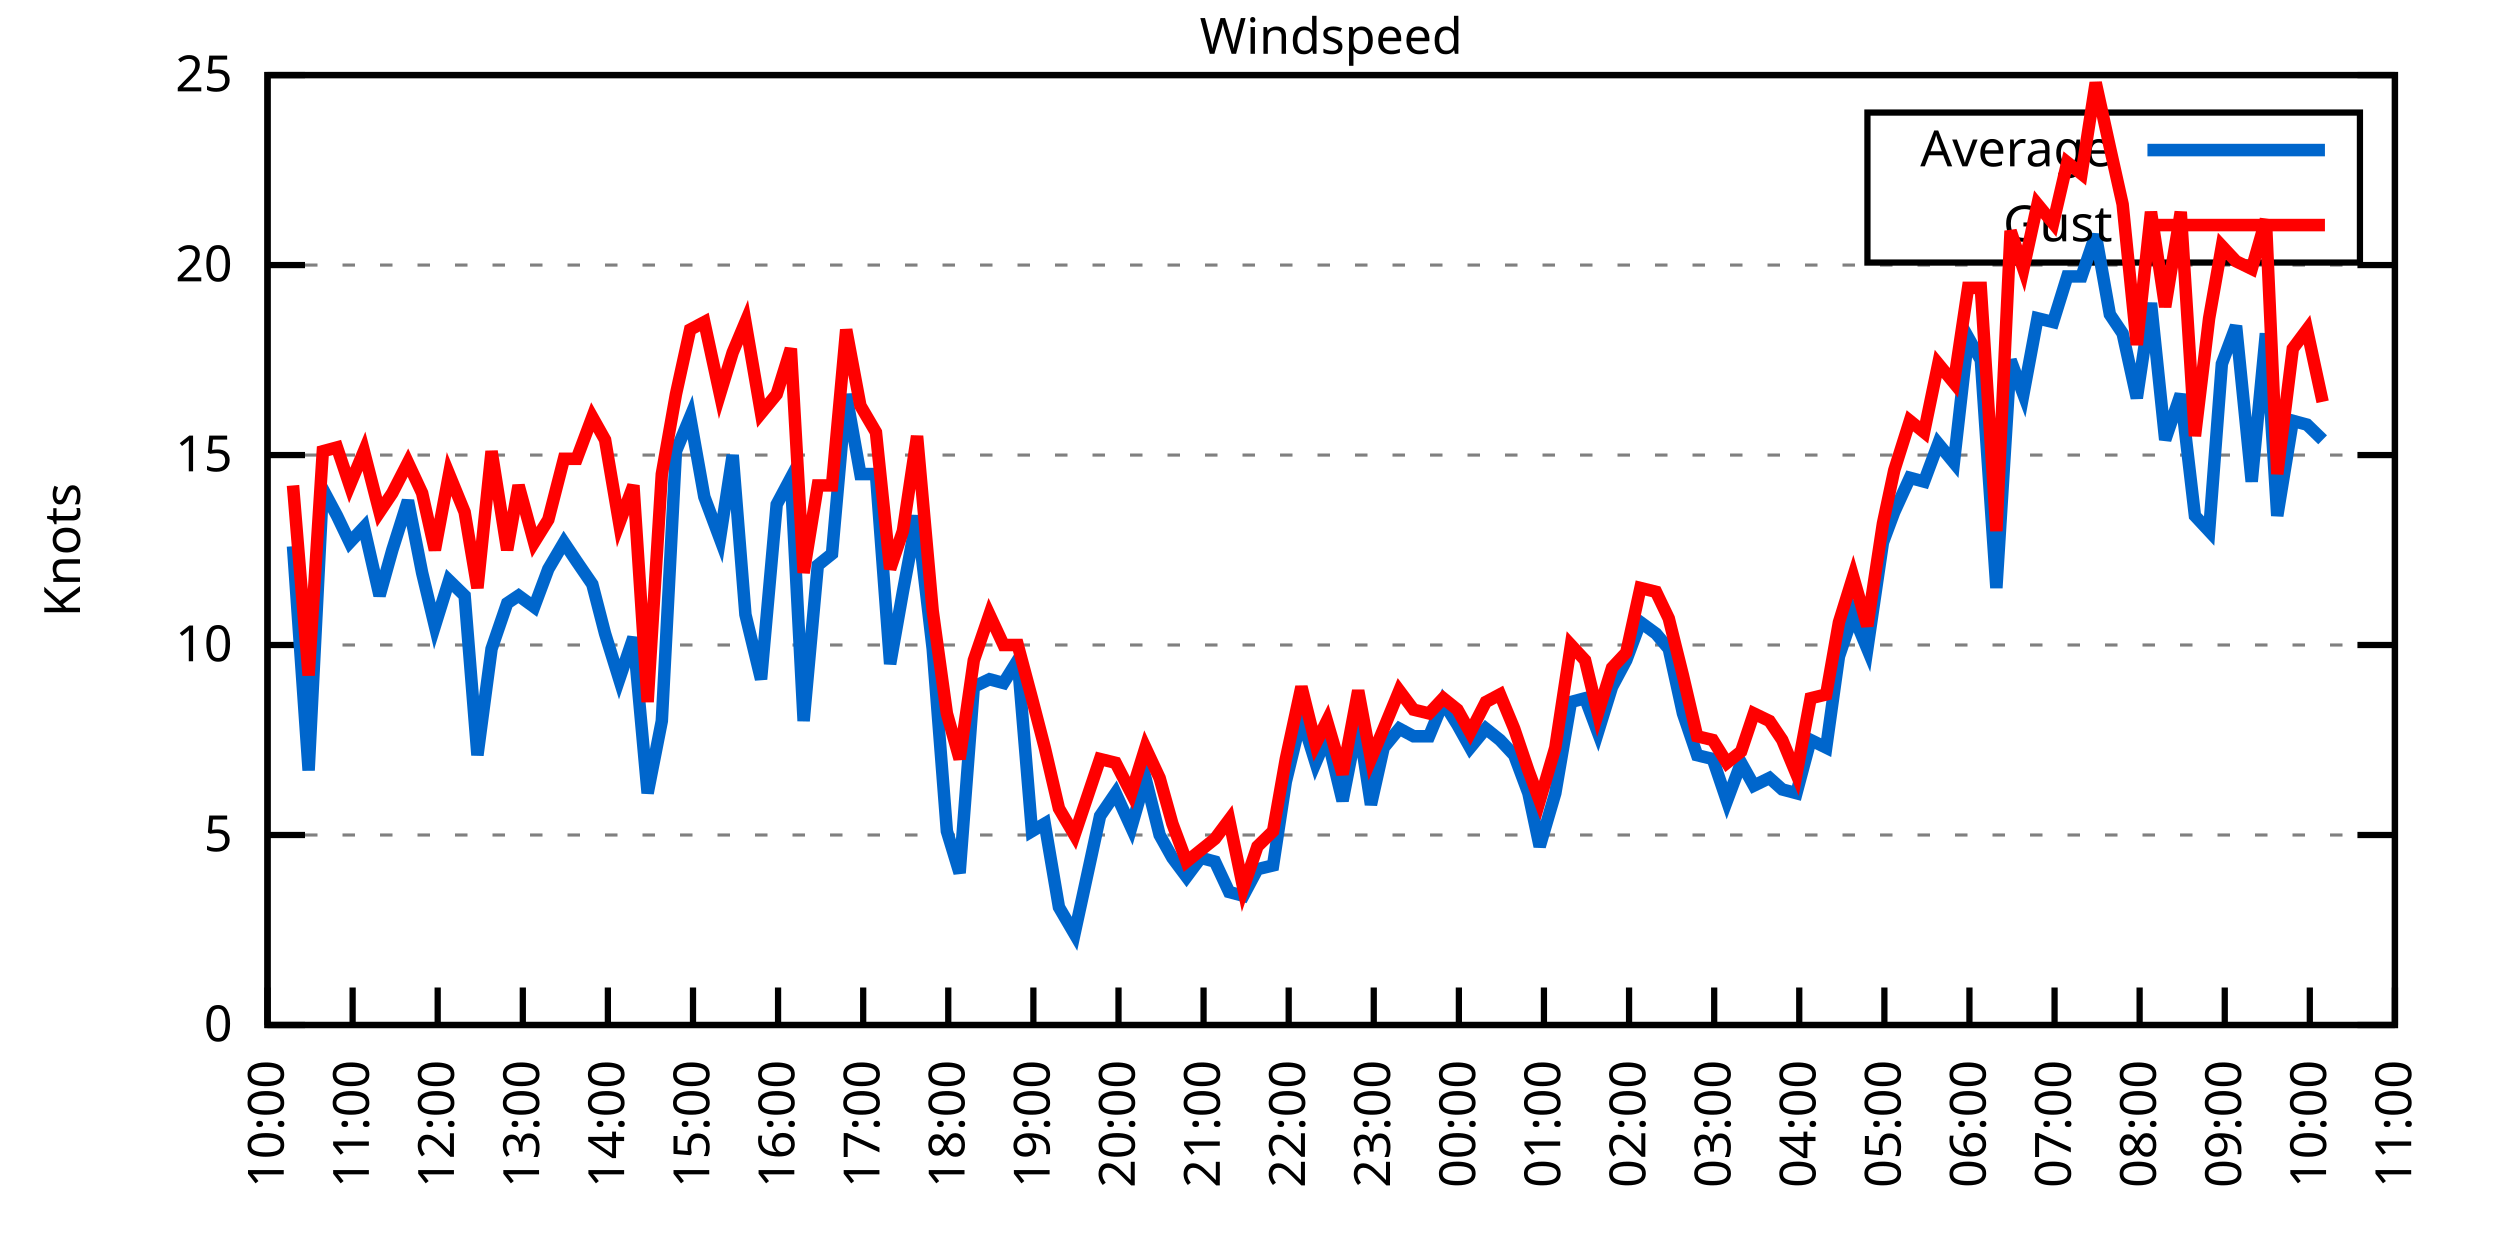
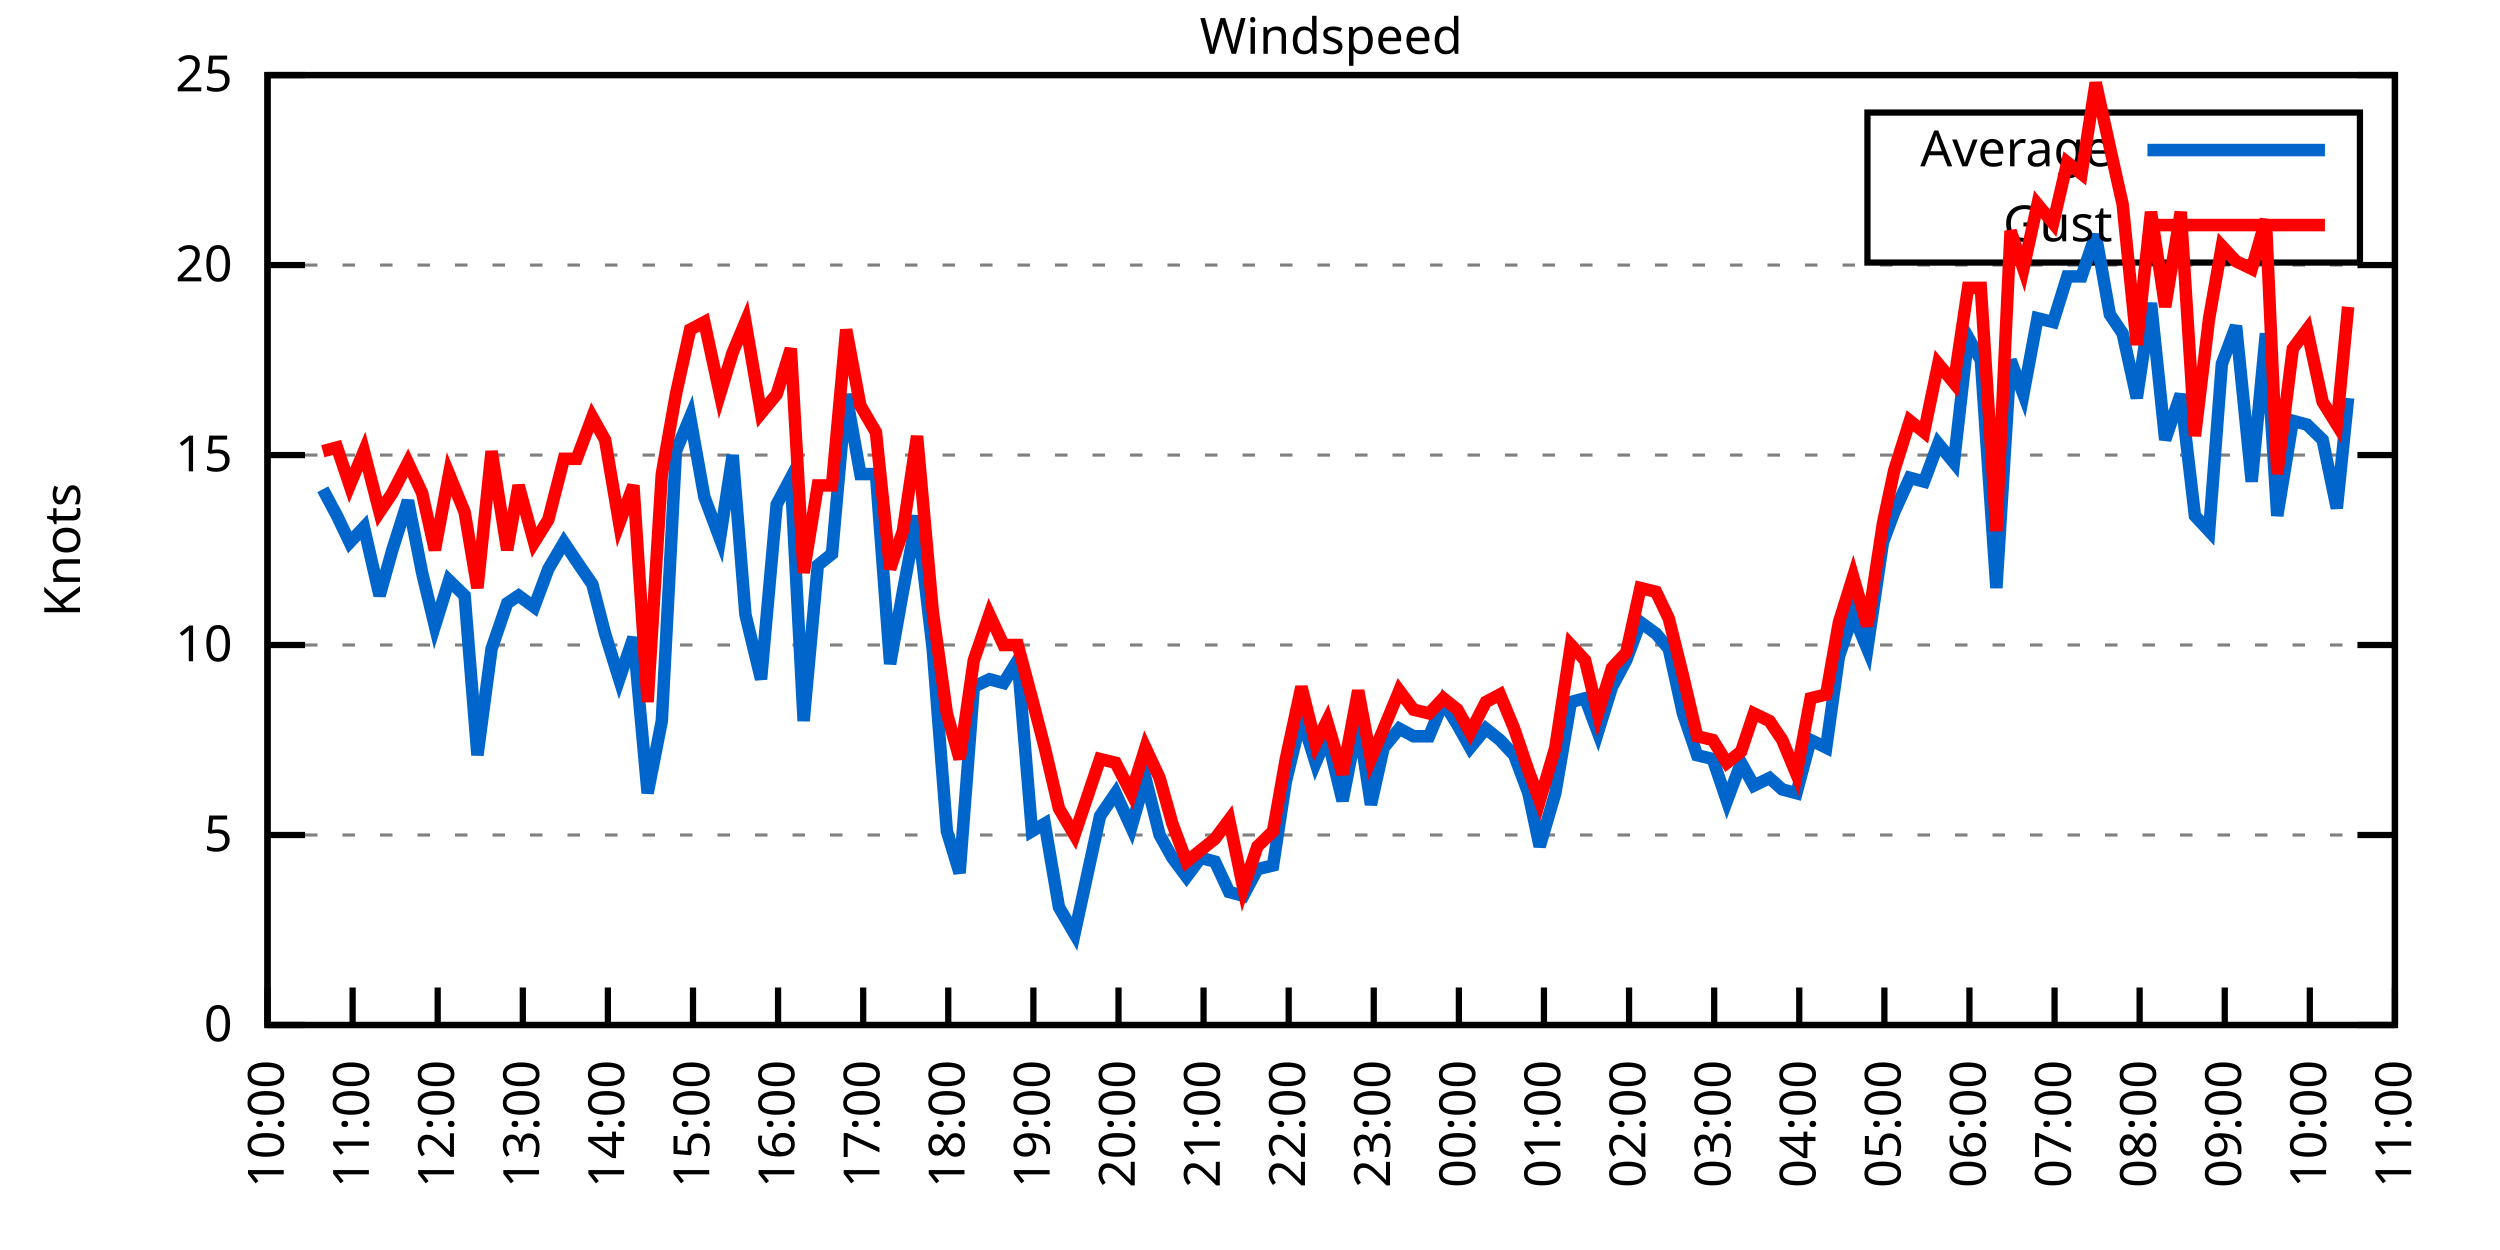
<svg xmlns="http://www.w3.org/2000/svg" xmlns:xlink="http://www.w3.org/1999/xlink" width="400" height="200" viewBox="0 0 400 200">
  <g id="gnuplot_canvas">
    <rect x="0" y="0" width="400" height="200" fill="none" />
    <defs>
      <circle id="gpDot" r="0.5" stroke-width="0.5" stroke="currentColor" />
      <path id="gpPt0" stroke-width="0.333" stroke="currentColor" d="M-1,0 h2 M0,-1 v2" />
      <path id="gpPt1" stroke-width="0.333" stroke="currentColor" d="M-1,-1 L1,1 M1,-1 L-1,1" />
      <path id="gpPt2" stroke-width="0.333" stroke="currentColor" d="M-1,0 L1,0 M0,-1 L0,1 M-1,-1 L1,1 M-1,1 L1,-1" />
      <rect id="gpPt3" stroke-width="0.333" stroke="currentColor" x="-1" y="-1" width="2" height="2" />
      <rect id="gpPt4" stroke-width="0.333" stroke="currentColor" fill="currentColor" x="-1" y="-1" width="2" height="2" />
      <circle id="gpPt5" stroke-width="0.333" stroke="currentColor" cx="0" cy="0" r="1" />
      <use xlink:href="#gpPt5" id="gpPt6" fill="currentColor" stroke="none" />
      <path id="gpPt7" stroke-width="0.333" stroke="currentColor" d="M0,-1.33 L-1.33,0.67 L1.33,0.67 z" />
      <use xlink:href="#gpPt7" id="gpPt8" fill="currentColor" stroke="none" />
      <use xlink:href="#gpPt7" id="gpPt9" stroke="currentColor" transform="rotate(180)" />
      <use xlink:href="#gpPt9" id="gpPt10" fill="currentColor" stroke="none" />
      <use xlink:href="#gpPt3" id="gpPt11" stroke="currentColor" transform="rotate(45)" />
      <use xlink:href="#gpPt11" id="gpPt12" fill="currentColor" stroke="none" />
      <path id="gpPt13" stroke-width="0.333" stroke="currentColor" d="M0,1.330 L1.265,0.411 L0.782,-1.067 L-0.782,-1.076 L-1.265,0.411 z" />
      <use xlink:href="#gpPt13" id="gpPt14" fill="currentColor" stroke="none" />
      <filter id="textbox" filterUnits="objectBoundingBox" x="0" y="0" height="1" width="1">
        <feFlood flood-color="white" flood-opacity="1" result="bgnd" />
        <feComposite in="SourceGraphic" in2="bgnd" operator="atop" />
      </filter>
      <filter id="greybox" filterUnits="objectBoundingBox" x="0" y="0" height="1" width="1">
        <feFlood flood-color="lightgrey" flood-opacity="1" result="grey" />
        <feComposite in="SourceGraphic" in2="grey" operator="atop" />
      </filter>
    </defs>
    <g fill="none" color="white" stroke="currentColor" stroke-width="1.00" stroke-linecap="butt" stroke-linejoin="miter">
</g>
    <g fill="none" color="black" stroke="currentColor" stroke-width="1.00" stroke-linecap="butt" stroke-linejoin="miter">
      <g stroke="none" shape-rendering="crispEdges">
        <polygon fill="rgb(255, 255, 255)" points="42.80,164.00 383.18,164.00 383.18,12.02 42.80,12.02 " />
      </g>
    </g>
    <g fill="none" color="black" stroke="currentColor" stroke-width="1.00" stroke-linecap="butt" stroke-linejoin="miter">
</g>
    <g fill="none" color="black" stroke="black" stroke-width="0.50" stroke-linecap="butt" stroke-linejoin="miter">
</g>
    <g fill="none" color="gray" stroke="currentColor" stroke-width="0.50" stroke-linecap="butt" stroke-linejoin="miter">
      <path stroke="gray" stroke-dasharray="2,4" class="gridline" d="M42.80,164.00 L383.19,164.00  " />
    </g>
    <g fill="none" color="gray" stroke="gray" stroke-width="1.00" stroke-linecap="butt" stroke-linejoin="miter">
</g>
    <g fill="none" color="black" stroke="currentColor" stroke-width="1.00" stroke-linecap="butt" stroke-linejoin="miter">
      <path stroke="black" d="M42.80,164.00 L48.80,164.00 M383.19,164.00 L377.19,164.00  " />
      <g transform="translate(37.20,166.60)" stroke="none" fill="black" font-family="Sans" font-size="8.00" text-anchor="end">
        <text>
          <tspan font-family="Sans"> 0</tspan>
        </text>
      </g>
    </g>
    <g fill="none" color="black" stroke="currentColor" stroke-width="1.00" stroke-linecap="butt" stroke-linejoin="miter">
</g>
    <g fill="none" color="black" stroke="black" stroke-width="0.50" stroke-linecap="butt" stroke-linejoin="miter">
</g>
    <g fill="none" color="gray" stroke="currentColor" stroke-width="0.50" stroke-linecap="butt" stroke-linejoin="miter">
      <path stroke="gray" stroke-dasharray="2,4" class="gridline" d="M42.80,133.60 L383.19,133.60  " />
    </g>
    <g fill="none" color="gray" stroke="gray" stroke-width="1.00" stroke-linecap="butt" stroke-linejoin="miter">
</g>
    <g fill="none" color="black" stroke="currentColor" stroke-width="1.00" stroke-linecap="butt" stroke-linejoin="miter">
      <path stroke="black" d="M42.80,133.60 L48.80,133.60 M383.19,133.60 L377.19,133.60  " />
      <g transform="translate(37.20,136.20)" stroke="none" fill="black" font-family="Sans" font-size="8.00" text-anchor="end">
        <text>
          <tspan font-family="Sans"> 5</tspan>
        </text>
      </g>
    </g>
    <g fill="none" color="black" stroke="currentColor" stroke-width="1.00" stroke-linecap="butt" stroke-linejoin="miter">
</g>
    <g fill="none" color="black" stroke="black" stroke-width="0.50" stroke-linecap="butt" stroke-linejoin="miter">
</g>
    <g fill="none" color="gray" stroke="currentColor" stroke-width="0.50" stroke-linecap="butt" stroke-linejoin="miter">
      <path stroke="gray" stroke-dasharray="2,4" class="gridline" d="M42.80,103.20 L383.19,103.20  " />
    </g>
    <g fill="none" color="gray" stroke="gray" stroke-width="1.00" stroke-linecap="butt" stroke-linejoin="miter">
</g>
    <g fill="none" color="black" stroke="currentColor" stroke-width="1.00" stroke-linecap="butt" stroke-linejoin="miter">
      <path stroke="black" d="M42.80,103.20 L48.80,103.20 M383.19,103.20 L377.19,103.20  " />
      <g transform="translate(37.20,105.80)" stroke="none" fill="black" font-family="Sans" font-size="8.00" text-anchor="end">
        <text>
          <tspan font-family="Sans"> 10</tspan>
        </text>
      </g>
    </g>
    <g fill="none" color="black" stroke="currentColor" stroke-width="1.00" stroke-linecap="butt" stroke-linejoin="miter">
</g>
    <g fill="none" color="black" stroke="black" stroke-width="0.50" stroke-linecap="butt" stroke-linejoin="miter">
</g>
    <g fill="none" color="gray" stroke="currentColor" stroke-width="0.50" stroke-linecap="butt" stroke-linejoin="miter">
      <path stroke="gray" stroke-dasharray="2,4" class="gridline" d="M42.80,72.81 L383.19,72.81  " />
    </g>
    <g fill="none" color="gray" stroke="gray" stroke-width="1.00" stroke-linecap="butt" stroke-linejoin="miter">
</g>
    <g fill="none" color="black" stroke="currentColor" stroke-width="1.00" stroke-linecap="butt" stroke-linejoin="miter">
      <path stroke="black" d="M42.80,72.81 L48.80,72.81 M383.19,72.81 L377.19,72.81  " />
      <g transform="translate(37.20,75.41)" stroke="none" fill="black" font-family="Sans" font-size="8.00" text-anchor="end">
        <text>
          <tspan font-family="Sans"> 15</tspan>
        </text>
      </g>
    </g>
    <g fill="none" color="black" stroke="currentColor" stroke-width="1.00" stroke-linecap="butt" stroke-linejoin="miter">
</g>
    <g fill="none" color="black" stroke="black" stroke-width="0.50" stroke-linecap="butt" stroke-linejoin="miter">
</g>
    <g fill="none" color="gray" stroke="currentColor" stroke-width="0.50" stroke-linecap="butt" stroke-linejoin="miter">
      <path stroke="gray" stroke-dasharray="2,4" class="gridline" d="M42.80,42.41 L383.19,42.41  " />
    </g>
    <g fill="none" color="gray" stroke="gray" stroke-width="1.00" stroke-linecap="butt" stroke-linejoin="miter">
</g>
    <g fill="none" color="black" stroke="currentColor" stroke-width="1.00" stroke-linecap="butt" stroke-linejoin="miter">
      <path stroke="black" d="M42.80,42.41 L48.80,42.41 M383.19,42.41 L377.19,42.41  " />
      <g transform="translate(37.20,45.01)" stroke="none" fill="black" font-family="Sans" font-size="8.00" text-anchor="end">
        <text>
          <tspan font-family="Sans"> 20</tspan>
        </text>
      </g>
    </g>
    <g fill="none" color="black" stroke="currentColor" stroke-width="1.00" stroke-linecap="butt" stroke-linejoin="miter">
</g>
    <g fill="none" color="black" stroke="black" stroke-width="0.50" stroke-linecap="butt" stroke-linejoin="miter">
</g>
    <g fill="none" color="gray" stroke="currentColor" stroke-width="0.50" stroke-linecap="butt" stroke-linejoin="miter">
      <path stroke="gray" stroke-dasharray="2,4" class="gridline" d="M42.80,12.01 L383.19,12.01  " />
    </g>
    <g fill="none" color="gray" stroke="gray" stroke-width="1.00" stroke-linecap="butt" stroke-linejoin="miter">
</g>
    <g fill="none" color="black" stroke="currentColor" stroke-width="1.00" stroke-linecap="butt" stroke-linejoin="miter">
      <path stroke="black" d="M42.80,12.01 L48.80,12.01 M383.19,12.01 L377.19,12.01  " />
      <g transform="translate(37.20,14.61)" stroke="none" fill="black" font-family="Sans" font-size="8.00" text-anchor="end">
        <text>
          <tspan font-family="Sans"> 25</tspan>
        </text>
      </g>
    </g>
    <g fill="none" color="black" stroke="currentColor" stroke-width="1.00" stroke-linecap="butt" stroke-linejoin="miter">
      <path stroke="black" d="M42.80,164.00 L42.80,158.00  " />
      <g transform="translate(45.40,169.60) rotate(270.00)" stroke="none" fill="black" font-family="Sans" font-size="8.00" text-anchor="end">
        <text>
          <tspan font-family="Sans">10:00</tspan>
        </text>
      </g>
    </g>
    <g fill="none" color="black" stroke="currentColor" stroke-width="1.00" stroke-linecap="butt" stroke-linejoin="miter">
      <path stroke="black" d="M56.42,164.00 L56.42,158.00  " />
      <g transform="translate(59.02,169.60) rotate(270.00)" stroke="none" fill="black" font-family="Sans" font-size="8.00" text-anchor="end">
        <text>
          <tspan font-family="Sans">11:00</tspan>
        </text>
      </g>
    </g>
    <g fill="none" color="black" stroke="currentColor" stroke-width="1.00" stroke-linecap="butt" stroke-linejoin="miter">
      <path stroke="black" d="M70.03,164.00 L70.03,158.00  " />
      <g transform="translate(72.63,169.60) rotate(270.00)" stroke="none" fill="black" font-family="Sans" font-size="8.00" text-anchor="end">
        <text>
          <tspan font-family="Sans">12:00</tspan>
        </text>
      </g>
    </g>
    <g fill="none" color="black" stroke="currentColor" stroke-width="1.00" stroke-linecap="butt" stroke-linejoin="miter">
      <path stroke="black" d="M83.65,164.00 L83.65,158.00  " />
      <g transform="translate(86.25,169.60) rotate(270.00)" stroke="none" fill="black" font-family="Sans" font-size="8.00" text-anchor="end">
        <text>
          <tspan font-family="Sans">13:00</tspan>
        </text>
      </g>
    </g>
    <g fill="none" color="black" stroke="currentColor" stroke-width="1.00" stroke-linecap="butt" stroke-linejoin="miter">
      <path stroke="black" d="M97.26,164.00 L97.26,158.00  " />
      <g transform="translate(99.86,169.60) rotate(270.00)" stroke="none" fill="black" font-family="Sans" font-size="8.00" text-anchor="end">
        <text>
          <tspan font-family="Sans">14:00</tspan>
        </text>
      </g>
    </g>
    <g fill="none" color="black" stroke="currentColor" stroke-width="1.00" stroke-linecap="butt" stroke-linejoin="miter">
      <path stroke="black" d="M110.88,164.00 L110.88,158.00  " />
      <g transform="translate(113.48,169.60) rotate(270.00)" stroke="none" fill="black" font-family="Sans" font-size="8.00" text-anchor="end">
        <text>
          <tspan font-family="Sans">15:00</tspan>
        </text>
      </g>
    </g>
    <g fill="none" color="black" stroke="currentColor" stroke-width="1.00" stroke-linecap="butt" stroke-linejoin="miter">
      <path stroke="black" d="M124.49,164.00 L124.49,158.00  " />
      <g transform="translate(127.09,169.60) rotate(270.00)" stroke="none" fill="black" font-family="Sans" font-size="8.00" text-anchor="end">
        <text>
          <tspan font-family="Sans">16:00</tspan>
        </text>
      </g>
    </g>
    <g fill="none" color="black" stroke="currentColor" stroke-width="1.00" stroke-linecap="butt" stroke-linejoin="miter">
      <path stroke="black" d="M138.11,164.00 L138.11,158.00  " />
      <g transform="translate(140.71,169.60) rotate(270.00)" stroke="none" fill="black" font-family="Sans" font-size="8.00" text-anchor="end">
        <text>
          <tspan font-family="Sans">17:00</tspan>
        </text>
      </g>
    </g>
    <g fill="none" color="black" stroke="currentColor" stroke-width="1.00" stroke-linecap="butt" stroke-linejoin="miter">
      <path stroke="black" d="M151.72,164.00 L151.72,158.00  " />
      <g transform="translate(154.32,169.60) rotate(270.00)" stroke="none" fill="black" font-family="Sans" font-size="8.00" text-anchor="end">
        <text>
          <tspan font-family="Sans">18:00</tspan>
        </text>
      </g>
    </g>
    <g fill="none" color="black" stroke="currentColor" stroke-width="1.00" stroke-linecap="butt" stroke-linejoin="miter">
      <path stroke="black" d="M165.34,164.00 L165.34,158.00  " />
      <g transform="translate(167.94,169.60) rotate(270.00)" stroke="none" fill="black" font-family="Sans" font-size="8.00" text-anchor="end">
        <text>
          <tspan font-family="Sans">19:00</tspan>
        </text>
      </g>
    </g>
    <g fill="none" color="black" stroke="currentColor" stroke-width="1.00" stroke-linecap="butt" stroke-linejoin="miter">
      <path stroke="black" d="M178.96,164.00 L178.96,158.00  " />
      <g transform="translate(181.56,169.60) rotate(270.00)" stroke="none" fill="black" font-family="Sans" font-size="8.00" text-anchor="end">
        <text>
          <tspan font-family="Sans">20:00</tspan>
        </text>
      </g>
    </g>
    <g fill="none" color="black" stroke="currentColor" stroke-width="1.00" stroke-linecap="butt" stroke-linejoin="miter">
      <path stroke="black" d="M192.57,164.00 L192.57,158.00  " />
      <g transform="translate(195.17,169.60) rotate(270.00)" stroke="none" fill="black" font-family="Sans" font-size="8.00" text-anchor="end">
        <text>
          <tspan font-family="Sans">21:00</tspan>
        </text>
      </g>
    </g>
    <g fill="none" color="black" stroke="currentColor" stroke-width="1.00" stroke-linecap="butt" stroke-linejoin="miter">
      <path stroke="black" d="M206.19,164.00 L206.19,158.00  " />
      <g transform="translate(208.79,169.60) rotate(270.00)" stroke="none" fill="black" font-family="Sans" font-size="8.00" text-anchor="end">
        <text>
          <tspan font-family="Sans">22:00</tspan>
        </text>
      </g>
    </g>
    <g fill="none" color="black" stroke="currentColor" stroke-width="1.00" stroke-linecap="butt" stroke-linejoin="miter">
      <path stroke="black" d="M219.80,164.00 L219.80,158.00  " />
      <g transform="translate(222.40,169.60) rotate(270.00)" stroke="none" fill="black" font-family="Sans" font-size="8.00" text-anchor="end">
        <text>
          <tspan font-family="Sans">23:00</tspan>
        </text>
      </g>
    </g>
    <g fill="none" color="black" stroke="currentColor" stroke-width="1.00" stroke-linecap="butt" stroke-linejoin="miter">
      <path stroke="black" d="M233.42,164.00 L233.42,158.00  " />
      <g transform="translate(236.02,169.60) rotate(270.00)" stroke="none" fill="black" font-family="Sans" font-size="8.00" text-anchor="end">
        <text>
          <tspan font-family="Sans">00:00</tspan>
        </text>
      </g>
    </g>
    <g fill="none" color="black" stroke="currentColor" stroke-width="1.00" stroke-linecap="butt" stroke-linejoin="miter">
      <path stroke="black" d="M247.03,164.00 L247.03,158.00  " />
      <g transform="translate(249.63,169.60) rotate(270.00)" stroke="none" fill="black" font-family="Sans" font-size="8.00" text-anchor="end">
        <text>
          <tspan font-family="Sans">01:00</tspan>
        </text>
      </g>
    </g>
    <g fill="none" color="black" stroke="currentColor" stroke-width="1.00" stroke-linecap="butt" stroke-linejoin="miter">
      <path stroke="black" d="M260.65,164.00 L260.65,158.00  " />
      <g transform="translate(263.25,169.60) rotate(270.00)" stroke="none" fill="black" font-family="Sans" font-size="8.00" text-anchor="end">
        <text>
          <tspan font-family="Sans">02:00</tspan>
        </text>
      </g>
    </g>
    <g fill="none" color="black" stroke="currentColor" stroke-width="1.00" stroke-linecap="butt" stroke-linejoin="miter">
      <path stroke="black" d="M274.27,164.00 L274.27,158.00  " />
      <g transform="translate(276.87,169.60) rotate(270.00)" stroke="none" fill="black" font-family="Sans" font-size="8.00" text-anchor="end">
        <text>
          <tspan font-family="Sans">03:00</tspan>
        </text>
      </g>
    </g>
    <g fill="none" color="black" stroke="currentColor" stroke-width="1.00" stroke-linecap="butt" stroke-linejoin="miter">
      <path stroke="black" d="M287.88,164.00 L287.88,158.00  " />
      <g transform="translate(290.48,169.60) rotate(270.00)" stroke="none" fill="black" font-family="Sans" font-size="8.00" text-anchor="end">
        <text>
          <tspan font-family="Sans">04:00</tspan>
        </text>
      </g>
    </g>
    <g fill="none" color="black" stroke="currentColor" stroke-width="1.00" stroke-linecap="butt" stroke-linejoin="miter">
      <path stroke="black" d="M301.50,164.00 L301.50,158.00  " />
      <g transform="translate(304.10,169.60) rotate(270.00)" stroke="none" fill="black" font-family="Sans" font-size="8.00" text-anchor="end">
        <text>
          <tspan font-family="Sans">05:00</tspan>
        </text>
      </g>
    </g>
    <g fill="none" color="black" stroke="currentColor" stroke-width="1.00" stroke-linecap="butt" stroke-linejoin="miter">
      <path stroke="black" d="M315.11,164.00 L315.11,158.00  " />
      <g transform="translate(317.71,169.60) rotate(270.00)" stroke="none" fill="black" font-family="Sans" font-size="8.00" text-anchor="end">
        <text>
          <tspan font-family="Sans">06:00</tspan>
        </text>
      </g>
    </g>
    <g fill="none" color="black" stroke="currentColor" stroke-width="1.00" stroke-linecap="butt" stroke-linejoin="miter">
      <path stroke="black" d="M328.73,164.00 L328.73,158.00  " />
      <g transform="translate(331.33,169.60) rotate(270.00)" stroke="none" fill="black" font-family="Sans" font-size="8.00" text-anchor="end">
        <text>
          <tspan font-family="Sans">07:00</tspan>
        </text>
      </g>
    </g>
    <g fill="none" color="black" stroke="currentColor" stroke-width="1.00" stroke-linecap="butt" stroke-linejoin="miter">
      <path stroke="black" d="M342.34,164.00 L342.34,158.00  " />
      <g transform="translate(344.94,169.60) rotate(270.00)" stroke="none" fill="black" font-family="Sans" font-size="8.00" text-anchor="end">
        <text>
          <tspan font-family="Sans">08:00</tspan>
        </text>
      </g>
    </g>
    <g fill="none" color="black" stroke="currentColor" stroke-width="1.00" stroke-linecap="butt" stroke-linejoin="miter">
      <path stroke="black" d="M355.96,164.00 L355.96,158.00  " />
      <g transform="translate(358.56,169.60) rotate(270.00)" stroke="none" fill="black" font-family="Sans" font-size="8.00" text-anchor="end">
        <text>
          <tspan font-family="Sans">09:00</tspan>
        </text>
      </g>
    </g>
    <g fill="none" color="black" stroke="currentColor" stroke-width="1.00" stroke-linecap="butt" stroke-linejoin="miter">
      <path stroke="black" d="M369.57,164.00 L369.57,158.00  " />
      <g transform="translate(372.17,169.60) rotate(270.00)" stroke="none" fill="black" font-family="Sans" font-size="8.00" text-anchor="end">
        <text>
          <tspan font-family="Sans">10:00</tspan>
        </text>
      </g>
    </g>
    <g fill="none" color="black" stroke="currentColor" stroke-width="1.00" stroke-linecap="butt" stroke-linejoin="miter">
      <path stroke="black" d="M383.19,164.00 L383.19,158.00  " />
      <g transform="translate(385.79,169.60) rotate(270.00)" stroke="none" fill="black" font-family="Sans" font-size="8.00" text-anchor="end">
        <text>
          <tspan font-family="Sans">11:00</tspan>
        </text>
      </g>
    </g>
    <g fill="none" color="black" stroke="currentColor" stroke-width="1.00" stroke-linecap="butt" stroke-linejoin="miter">
</g>
    <g fill="none" color="black" stroke="currentColor" stroke-width="1.00" stroke-linecap="butt" stroke-linejoin="miter">
      <path stroke="black" d="M42.80,12.01 L42.80,164.00 L383.19,164.00 L383.19,12.01 L42.80,12.01 Z  " />
    </g>
    <g fill="none" color="black" stroke="currentColor" stroke-width="1.00" stroke-linecap="butt" stroke-linejoin="miter">
</g>
    <g fill="none" color="black" stroke="currentColor" stroke-width="1.00" stroke-linecap="butt" stroke-linejoin="miter">
      <path stroke="black" d="M298.79,42.01 L298.79,18.01 L377.59,18.01 L377.59,42.01 L298.79,42.01 Z  " />
    </g>
    <g id="Windspeed_plot_1">
      <g fill="none" color="white" stroke="black" stroke-width="2.00" stroke-linecap="butt" stroke-linejoin="miter">
</g>
      <g fill="none" color="black" stroke="currentColor" stroke-width="2.00" stroke-linecap="butt" stroke-linejoin="miter">
        <g transform="translate(337.99,26.61)" stroke="none" fill="black" font-family="Sans" font-size="8.00" text-anchor="end">
          <text>
            <tspan font-family="Sans">Average</tspan>
          </text>
        </g>
      </g>
      <g fill="none" color="black" stroke="currentColor" stroke-width="2.00" stroke-linecap="butt" stroke-linejoin="miter">
-         <path stroke="rgb(  0, 102, 204)" d="M343.59,24.01 L371.99,24.01 M46.88,87.40 L49.38,123.27 L51.65,78.28 L53.92,82.53 L55.96,86.79 L58.23,84.36   L60.73,95.30 L62.77,88.00 L65.27,80.10 L67.54,91.65 L69.58,100.16 L71.85,92.87 L74.34,95.30 L76.39,120.83   L78.65,103.81 L81.15,96.52 L82.97,95.30 L85.46,97.12 L87.73,91.04 L90.23,86.79 L92.27,89.83 L94.77,93.48   L96.81,101.38 L99.08,108.68 L101.35,101.99 L103.62,126.91 L105.89,115.36 L108.15,72.20 L110.42,66.73 L112.69,79.49   L115.19,86.18 L117.23,72.81 L119.27,98.34 L121.77,108.68 L124.27,80.71 L126.54,76.45 L128.58,115.36 L130.85,90.44   L133.12,88.61 L135.39,63.08 L137.66,75.85 L140.15,75.85 L142.42,106.24 L144.46,94.69 L146.73,82.53 L149.23,103.81   L151.50,132.99 L153.54,139.68 L155.81,109.89 L158.31,108.68 L160.57,109.28 L162.84,105.64 L165.11,132.99 L167.16,131.78   L169.43,145.15 L171.92,149.41 L176.01,130.56 L178.50,126.91 L181.00,132.39 L183.27,124.48 L185.54,133.60 L187.58,137.25   L189.85,140.29 L192.12,137.25 L194.39,137.86 L196.66,142.72 L198.93,143.33 L201.19,139.07 L203.69,138.47 L205.73,125.09   L208.23,114.76 L210.50,122.05 L212.31,117.80 L214.81,128.13 L217.31,115.36 L219.35,128.74 L221.39,119.62 L223.89,116.58   L226.16,117.80 L228.65,117.80 L230.92,112.32 L233.19,115.97 L235.23,119.62 L237.73,116.58 L240.00,118.40 L242.27,120.83   L244.54,126.91 L246.35,135.43 L248.85,126.91 L251.35,112.32 L253.61,111.72 L255.66,117.19 L257.93,109.89 L260.20,105.64   L262.47,99.56 L264.96,101.38 L267.00,103.81 L269.27,114.15 L271.54,120.83 L274.04,121.44 L276.31,128.13 L278.58,122.05   L280.62,125.70 L283.12,124.48 L285.16,126.31 L287.43,126.91 L289.70,118.40 L292.19,119.62 L294.23,105.03 L296.50,98.34   L298.77,103.81 L301.27,86.79 L303.08,81.93 L305.58,76.45 L307.85,77.06 L310.12,70.98 L312.62,74.02 L314.89,53.96   L316.93,57.61 L319.42,94.08 L321.69,57.61 L323.74,63.08 L326.00,50.92 L328.50,51.53 L330.77,44.23 L333.04,44.23   L335.31,37.54 L337.58,50.31 L339.62,53.35 L341.89,63.69 L344.16,48.49 L346.43,70.37 L348.92,63.08 L351.19,82.53   L353.46,84.97 L355.50,58.21 L357.77,52.14 L360.27,77.06 L362.54,53.35 L364.36,82.53 L366.85,67.33 L369.12,67.94   L371.62,70.37  " />
+         <path stroke="rgb(  0, 102, 204)" d="M343.59,24.01 L371.99,24.01 M51.65,78.28 L53.92,82.53 L55.96,86.79 L58.23,84.36 L60.73,95.30 L62.77,88.00   L65.27,80.10 L67.54,91.65 L69.58,100.16 L71.85,92.87 L74.34,95.30 L76.39,120.83 L78.65,103.81 L81.15,96.52   L82.97,95.30 L85.46,97.12 L87.73,91.04 L90.23,86.79 L92.27,89.83 L94.77,93.48 L96.81,101.38 L99.08,108.68   L101.35,101.99 L103.62,126.91 L105.89,115.36 L108.15,72.20 L110.42,66.73 L112.69,79.49 L115.19,86.18 L117.23,72.81   L119.27,98.34 L121.77,108.68 L124.27,80.71 L126.54,76.45 L128.58,115.36 L130.85,90.44 L133.12,88.61 L135.39,63.08   L137.66,75.85 L140.15,75.85 L142.42,106.24 L144.46,94.69 L146.73,82.53 L149.23,103.81 L151.50,132.99 L153.54,139.68   L155.81,109.89 L158.31,108.68 L160.57,109.28 L162.84,105.64 L165.11,132.99 L167.16,131.78 L169.43,145.15 L171.92,149.41   L176.01,130.56 L178.50,126.91 L181.00,132.39 L183.27,124.48 L185.54,133.60 L187.58,137.25 L189.85,140.29 L192.12,137.25   L194.39,137.86 L196.66,142.72 L198.93,143.33 L201.19,139.07 L203.69,138.47 L205.73,125.09 L208.23,114.76 L210.50,122.05   L212.31,117.80 L214.81,128.13 L217.31,115.36 L219.35,128.74 L221.39,119.62 L223.89,116.58 L226.16,117.80 L228.65,117.80   L230.92,112.32 L233.19,115.97 L235.23,119.62 L237.73,116.58 L240.00,118.40 L242.27,120.83 L244.54,126.91 L246.35,135.43   L248.85,126.91 L251.35,112.32 L253.61,111.72 L255.66,117.19 L257.93,109.89 L260.20,105.64 L262.47,99.56 L264.96,101.38   L267.00,103.81 L269.27,114.15 L271.54,120.83 L274.04,121.44 L276.31,128.13 L278.58,122.05 L280.62,125.70 L283.12,124.48   L285.16,126.31 L287.43,126.91 L289.70,118.40 L292.19,119.62 L294.23,105.03 L296.50,98.34 L298.77,103.81 L301.27,86.79   L303.08,81.93 L305.58,76.45 L307.85,77.06 L310.12,70.98 L312.62,74.02 L314.89,53.96 L316.93,57.61 L319.42,94.08   L321.69,57.61 L323.74,63.08 L326.00,50.92 L328.50,51.53 L330.77,44.23 L333.04,44.23 L335.31,37.54 L337.58,50.31   L339.62,53.35 L341.89,63.69 L344.16,48.49 L346.43,70.37 L348.92,63.08 L351.19,82.53 L353.46,84.97 L355.50,58.21   L357.77,52.14 L360.27,77.06 L362.54,53.35 L364.36,82.53 L366.85,67.33 L369.12,67.94 L371.62,70.37 L373.89,81.32   L375.70,63.69  " />
      </g>
    </g>
    <g id="Windspeed_plot_2">
      <g fill="none" color="black" stroke="currentColor" stroke-width="2.00" stroke-linecap="butt" stroke-linejoin="miter">
        <g transform="translate(337.99,38.61)" stroke="none" fill="black" font-family="Sans" font-size="8.00" text-anchor="end">
          <text>
            <tspan font-family="Sans">Gust</tspan>
          </text>
        </g>
      </g>
      <g fill="none" color="black" stroke="currentColor" stroke-width="2.00" stroke-linecap="butt" stroke-linejoin="miter">
-         <path stroke="rgb(255,   0,   0)" d="M343.59,36.01 L371.99,36.01 M46.88,77.67 L49.38,108.07 L51.65,72.20 L53.92,71.59 L55.96,77.67 L58.23,72.20   L60.73,81.93 L62.77,78.89 L65.27,74.02 L67.54,78.89 L69.58,88.00 L71.85,75.85 L74.34,81.93 L76.39,94.08   L78.65,72.20 L81.15,88.00 L82.97,77.67 L85.46,86.79 L87.73,83.14 L90.23,73.41 L92.27,73.41 L94.77,66.73   L96.81,70.37 L99.08,83.75 L101.35,77.67 L103.62,112.32 L105.89,75.85 L108.15,63.08 L110.42,52.74 L112.69,51.53   L115.19,63.08 L117.23,56.39 L119.27,51.53 L121.77,66.12 L124.27,63.08 L126.54,55.78 L128.58,91.65 L130.85,77.67   L133.12,77.67 L135.39,52.74 L137.66,64.90 L140.15,69.16 L142.42,91.04 L144.46,84.97 L146.73,69.77 L149.23,97.73   L151.50,114.15 L153.54,121.44 L155.81,105.64 L158.31,98.34 L160.57,103.20 L162.84,103.20 L165.11,111.72 L167.16,119.62   L169.43,129.35 L171.92,133.60 L176.01,121.44 L178.50,122.05 L181.00,126.91 L183.27,119.62 L185.54,124.48 L187.58,131.78   L189.85,137.86 L192.12,136.03 L194.39,134.21 L196.66,131.17 L198.93,142.11 L201.19,135.43 L203.69,132.99 L205.73,121.44   L208.23,109.89 L210.50,119.01 L212.31,115.36 L214.81,123.87 L217.31,110.50 L219.35,121.44 L221.39,116.58 L223.89,110.50   L226.16,113.54 L228.65,114.15 L230.92,111.72 L233.19,113.54 L235.23,117.19 L237.73,112.32 L240.00,111.11 L242.27,116.58   L244.54,123.27 L246.35,128.13 L248.85,119.62 L251.35,103.20 L253.61,105.64 L255.66,114.15 L257.93,106.85 L260.20,104.42   L262.47,94.08 L264.96,94.69 L267.00,98.95 L269.27,108.07 L271.54,117.80 L274.04,118.40 L276.31,122.05 L278.58,120.23   L280.62,114.15 L283.12,115.36 L285.16,118.40 L287.43,123.87 L289.70,111.72 L292.19,111.11 L294.23,99.56 L296.50,92.26   L298.77,100.16 L301.27,83.75 L303.08,75.24 L305.58,67.33 L307.85,69.16 L310.12,58.21 L312.62,61.25 L314.89,46.06   L316.93,46.06 L319.42,84.97 L321.69,36.94 L323.74,43.02 L326.00,32.68 L328.50,35.72 L330.77,25.99 L333.04,27.82   L335.31,13.23 L337.58,23.56 L339.62,32.68 L341.89,55.18 L344.16,33.90 L346.43,49.10 L348.92,33.90 L351.19,69.77   L353.46,50.92 L355.50,39.37 L357.77,41.80 L360.27,43.02 L362.54,35.11 L364.36,75.85 L366.85,55.78 L369.12,52.74   L371.62,64.29  " />
+         <path stroke="rgb(255,   0,   0)" d="M343.59,36.01 L371.99,36.01 M51.65,72.20 L53.92,71.59 L55.96,77.67 L58.23,72.20 L60.73,81.93 L62.77,78.89   L65.27,74.02 L67.54,78.89 L69.58,88.00 L71.85,75.85 L74.34,81.93 L76.39,94.08 L78.65,72.20 L81.15,88.00   L82.97,77.67 L85.46,86.79 L87.73,83.14 L90.23,73.41 L92.27,73.41 L94.77,66.73 L96.81,70.37 L99.08,83.75   L101.35,77.67 L103.62,112.32 L105.89,75.85 L108.15,63.08 L110.42,52.74 L112.69,51.53 L115.19,63.08 L117.23,56.39   L119.27,51.53 L121.77,66.12 L124.27,63.08 L126.54,55.78 L128.58,91.65 L130.85,77.67 L133.12,77.67 L135.39,52.74   L137.66,64.90 L140.15,69.16 L142.42,91.04 L144.46,84.97 L146.73,69.77 L149.23,97.73 L151.50,114.15 L153.54,121.44   L155.81,105.64 L158.31,98.34 L160.57,103.20 L162.84,103.20 L165.11,111.72 L167.16,119.62 L169.43,129.35 L171.92,133.60   L176.01,121.44 L178.50,122.05 L181.00,126.91 L183.27,119.62 L185.54,124.48 L187.58,131.78 L189.85,137.86 L192.12,136.03   L194.39,134.21 L196.66,131.17 L198.93,142.11 L201.19,135.43 L203.69,132.99 L205.73,121.44 L208.23,109.89 L210.50,119.01   L212.31,115.36 L214.81,123.87 L217.31,110.50 L219.35,121.44 L221.39,116.58 L223.89,110.50 L226.16,113.54 L228.65,114.15   L230.92,111.72 L233.19,113.54 L235.23,117.19 L237.73,112.32 L240.00,111.11 L242.27,116.58 L244.54,123.27 L246.35,128.13   L248.85,119.62 L251.35,103.20 L253.61,105.64 L255.66,114.15 L257.93,106.85 L260.20,104.42 L262.47,94.08 L264.96,94.69   L267.00,98.95 L269.27,108.07 L271.54,117.80 L274.04,118.40 L276.31,122.05 L278.58,120.23 L280.62,114.15 L283.12,115.36   L285.16,118.40 L287.43,123.87 L289.70,111.72 L292.19,111.11 L294.23,99.56 L296.50,92.26 L298.77,100.16 L301.27,83.75   L303.08,75.24 L305.58,67.33 L307.85,69.16 L310.12,58.21 L312.62,61.25 L314.89,46.06 L316.93,46.06 L319.42,84.97   L321.69,36.94 L323.74,43.02 L326.00,32.68 L328.50,35.72 L330.77,25.99 L333.04,27.82 L335.31,13.23 L337.58,23.56   L339.62,32.68 L341.89,55.18 L344.16,33.90 L346.43,49.10 L348.92,33.90 L351.19,69.77 L353.46,50.92 L355.50,39.37   L357.77,41.80 L360.27,43.02 L362.54,35.11 L364.36,75.85 L366.85,55.78 L369.12,52.74 L371.62,64.29 L373.89,67.94   L375.70,49.10  " />
      </g>
    </g>
    <g fill="none" color="black" stroke="currentColor" stroke-width="2.00" stroke-linecap="butt" stroke-linejoin="miter">
</g>
    <g fill="none" color="black" stroke="black" stroke-width="1.00" stroke-linecap="butt" stroke-linejoin="miter">
</g>
    <g fill="none" color="black" stroke="currentColor" stroke-width="1.00" stroke-linecap="butt" stroke-linejoin="miter">
      <path stroke="black" d="M42.80,12.01 L42.80,164.00 L383.19,164.00 L383.19,12.01 L42.80,12.01 Z  " />
      <g transform="translate(12.80,88.01) rotate(270.00)" stroke="none" fill="black" font-family="Sans" font-size="8.00" text-anchor="middle">
        <text>
          <tspan font-family="Sans">Knots</tspan>
        </text>
      </g>
    </g>
    <g fill="none" color="black" stroke="currentColor" stroke-width="1.00" stroke-linecap="butt" stroke-linejoin="miter">
</g>
    <g fill="none" color="black" stroke="currentColor" stroke-width="1.00" stroke-linecap="butt" stroke-linejoin="miter">
      <g transform="translate(212.99,8.61)" stroke="none" fill="black" font-family="Sans" font-size="8.00" text-anchor="middle">
        <text>
          <tspan font-family="Sans">Windspeed</tspan>
        </text>
      </g>
    </g>
    <g fill="none" color="black" stroke="currentColor" stroke-width="1.00" stroke-linecap="butt" stroke-linejoin="miter">
</g>
  </g>
</svg>
